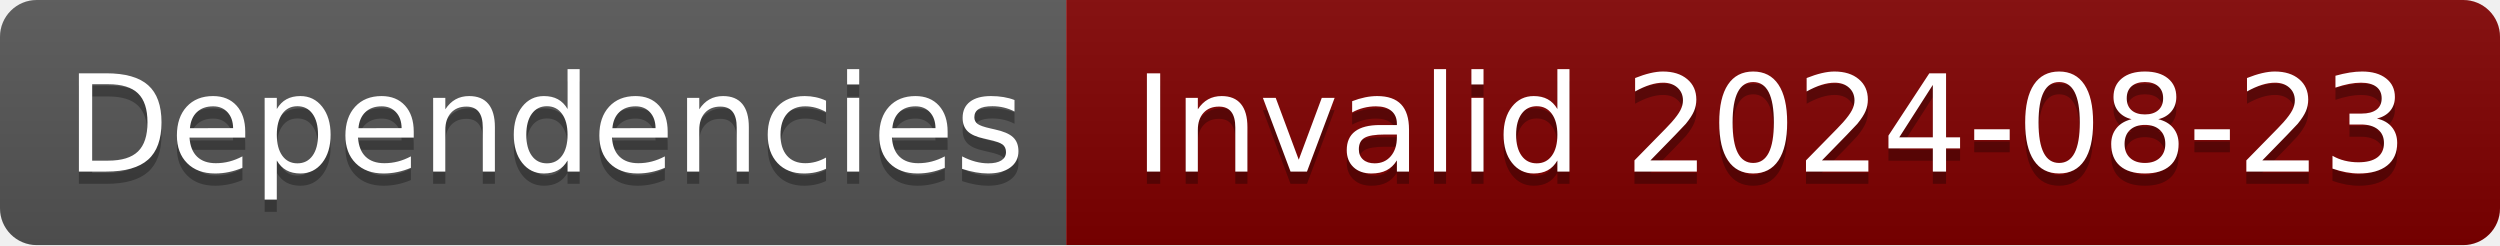
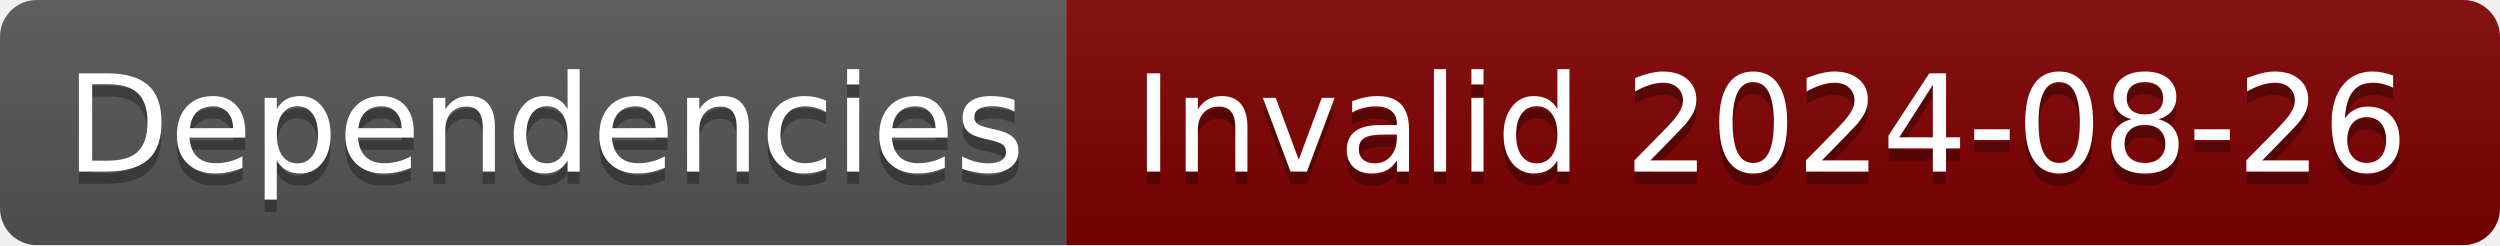
- <svg xmlns="http://www.w3.org/2000/svg" width="204" height="20" role="img" aria-label="Dependencies: Invalid 2024-08-23">
+ <svg xmlns="http://www.w3.org/2000/svg" width="204" height="20" role="img" aria-label="Dependencies: Invalid 2024-08-26">
  <linearGradient id="s" x2="0" y2="100%">
    <stop offset="0" stop-color="#bbb" stop-opacity=".1" />
    <stop offset="1" stop-opacity=".1" />
  </linearGradient>
  <clipPath id="r">
    <rect width="204" height="20" rx="3" fill="#fff" />
  </clipPath>
  <g clip-path="url(#r)">
    <rect width="87" height="20" fill="#555" />
    <rect x="87" width="117" height="20" fill="#800000" />
    <rect width="204" height="20" fill="url(#s)" />
  </g>
  <g fill="#fff" text-anchor="middle" font-family="Verdana,Geneva,DejaVu Sans,sans-serif" text-rendering="geometricPrecision" font-size="110">
    <text aria-hidden="true" x="445" y="150" fill="#010101" fill-opacity=".3" transform="scale(.1)" textLength="770">Dependencies</text>
    <text x="445" y="140" transform="scale(.1)" fill="#fff" textLength="770">Dependencies</text>
-     <text aria-hidden="true" x="1445" y="150" fill="#010101" fill-opacity=".3" transform="scale(.1)" textLength="1070">Invalid 2024-08-23</text>
-     <text x="1445" y="140" transform="scale(.1)" fill="#fff" textLength="1070">Invalid 2024-08-23</text>
+     <text aria-hidden="true" x="1445" y="150" fill="#010101" fill-opacity=".3" transform="scale(.1)" textLength="1070">Invalid 2024-08-26</text>
+     <text x="1445" y="140" transform="scale(.1)" fill="#fff" textLength="1070">Invalid 2024-08-26</text>
  </g>
</svg>
